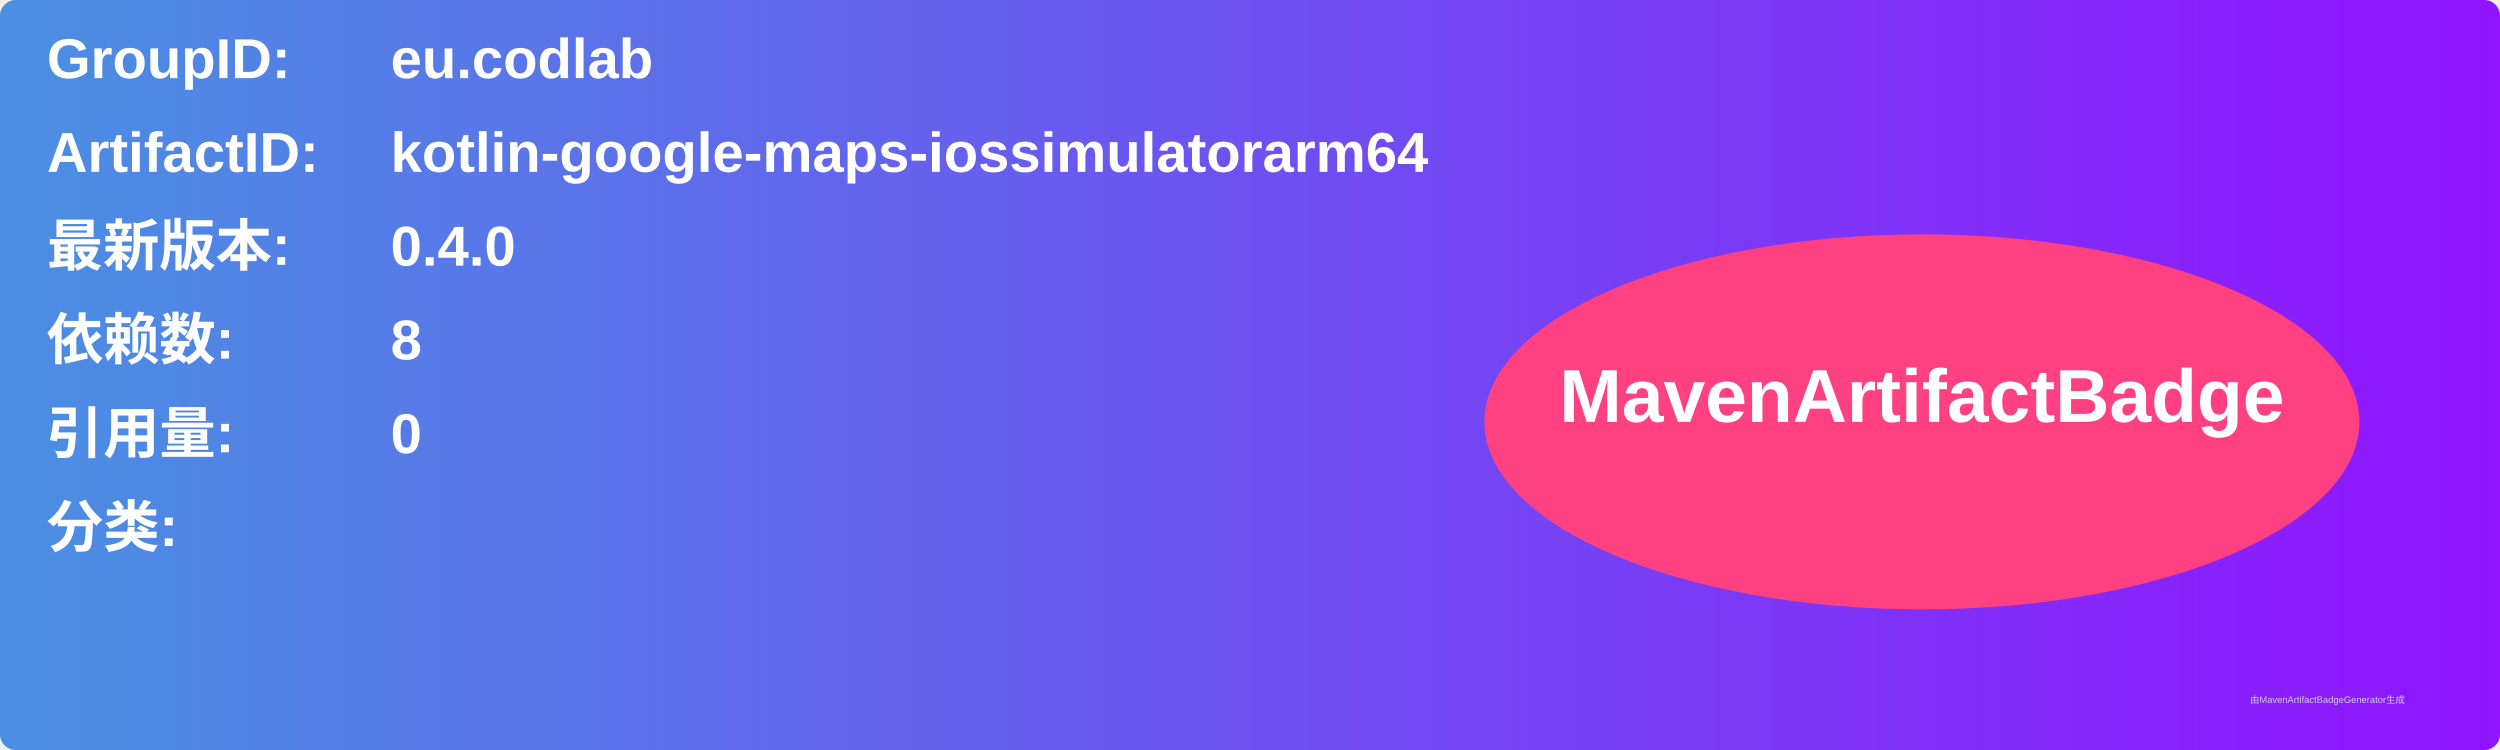
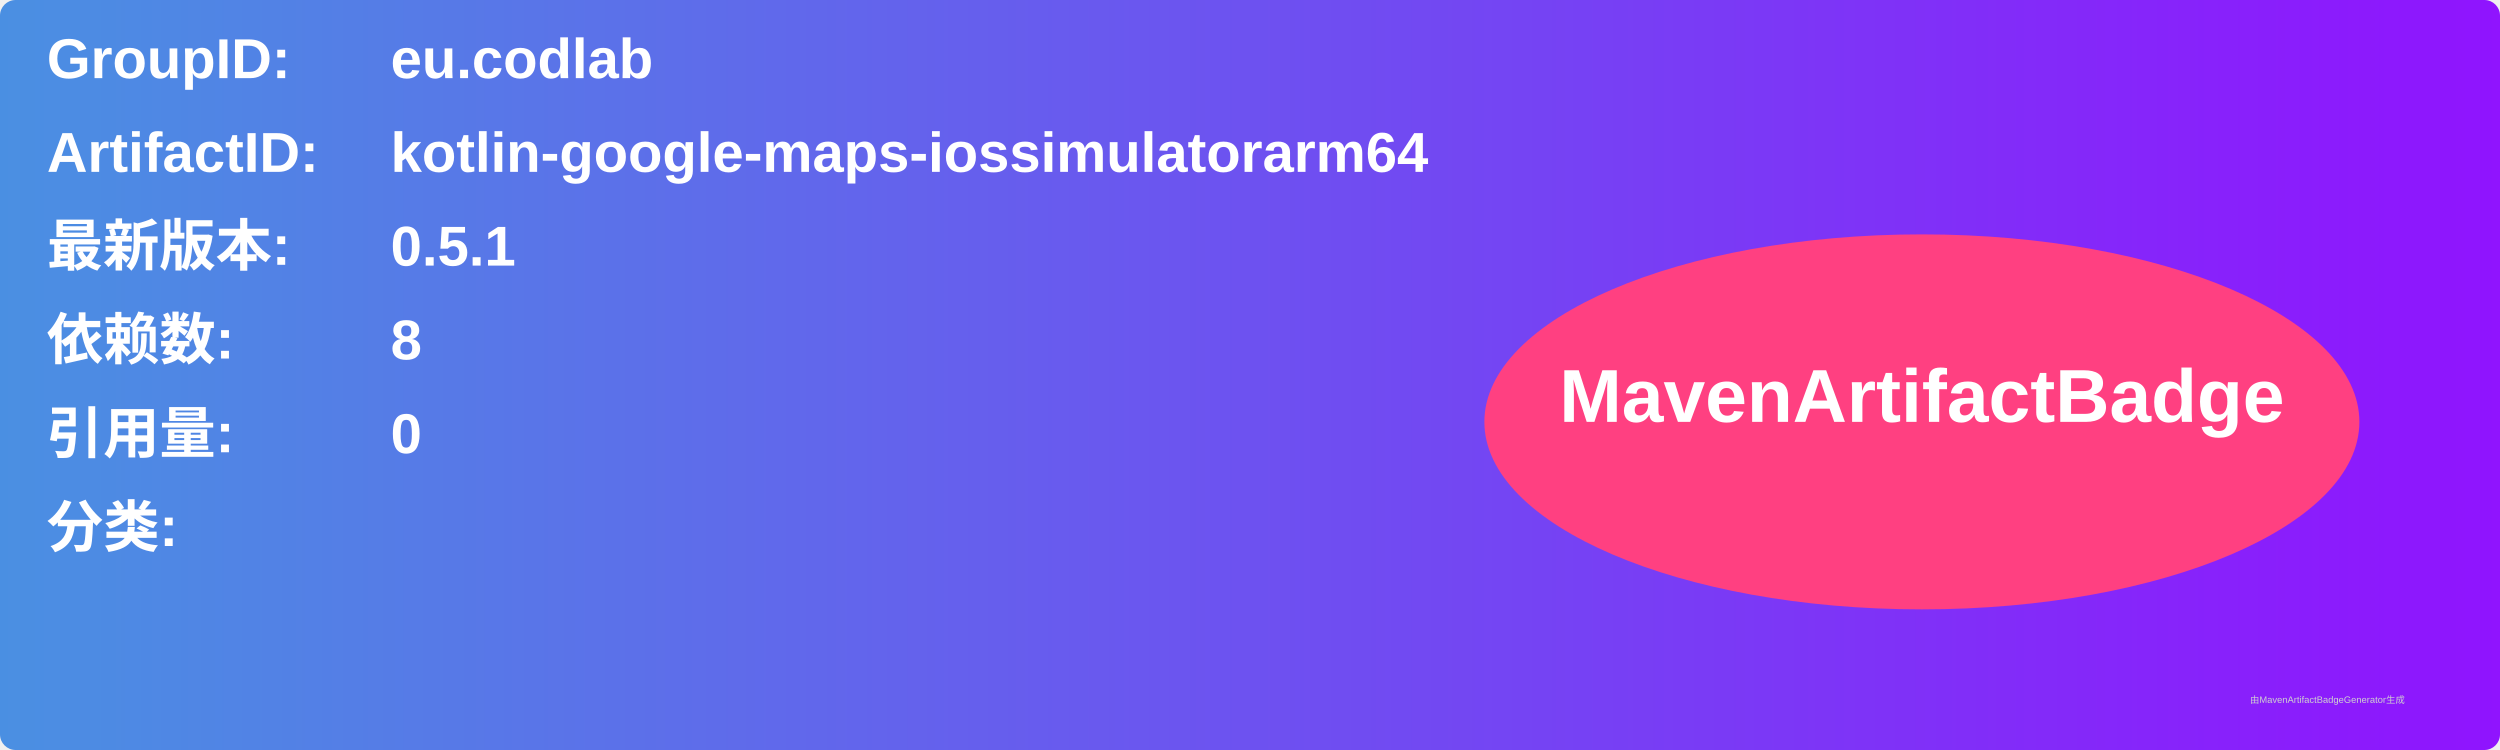
<svg xmlns="http://www.w3.org/2000/svg" width="800" height="240" viewBox="0 0 800 240">
  <linearGradient id="grad" x1="0%" y1="0%" x2="100%" y2="0%">
    <stop offset="0%" stop-color="#4a90e2" />
    <stop offset="100%" stop-color="#9013fe" />
  </linearGradient>
  <rect width="100%" height="100%" rx="5" ry="5" fill="url(#grad)" />
  <g transform="translate(15, 15)">
    <text x="0" y="10" font-family="Arial" font-size="18" fill="white" font-weight="bold" width="260">GroupID:</text>
    <text x="110" y="10" font-family="Arial" font-size="18" fill="white" font-weight="bold" width="460">eu.codlab</text>
    <text x="0" y="40" font-family="Arial" font-size="18" fill="white" font-weight="bold" width="260">ArtifactID:</text>
    <text x="110" y="40" font-family="Arial" font-size="18" fill="white" font-weight="bold" width="460">kotlin-google-maps-iossimulatorarm64</text>
    <text x="0" y="70" font-family="Arial" font-size="18" fill="white" font-weight="bold">最新版本:</text>
    <text x="110" y="70" font-family="Arial" font-size="18" fill="white" font-weight="bold">
-       <tspan font-weight="bold">0.4.0</tspan>
+       <tspan font-weight="bold">0.5.1</tspan>
    </text>
    <text x="0" y="100" font-family="Arial" font-size="18" fill="white" font-weight="bold">依赖数: </text>
    <text x="110" y="100" font-family="Arial" font-size="18" fill="white">
      <tspan font-weight="bold">8</tspan>
    </text>
    <text x="0" y="130" font-family="Arial" font-size="18" fill="white" font-weight="bold">引用量: </text>
    <text x="110" y="130" font-family="Arial" font-size="18" fill="white">
      <tspan font-weight="bold">0</tspan>
    </text>
    <text x="0" y="160" font-family="Arial" font-size="18" fill="white" font-weight="bold">分类:</text>
    <text x="10" y="190" font-family="Arial" font-size="10" fill="white">
      <tspan font-weight="bold" />
    </text>
    <ellipse cx="600" cy="120" rx="140" ry="60" fill="#ff4081" />
    <text x="600" y="120" text-anchor="middle" font-family="Arial" font-size="24" fill="white" font-weight="bold">MavenArtifactBadge</text>
  </g>
  <text x="720" y="225" font-family="Arial" font-size="3" fill="#d0d0d0">由MavenArtifactBadgeGenerator生成</text>
</svg>
